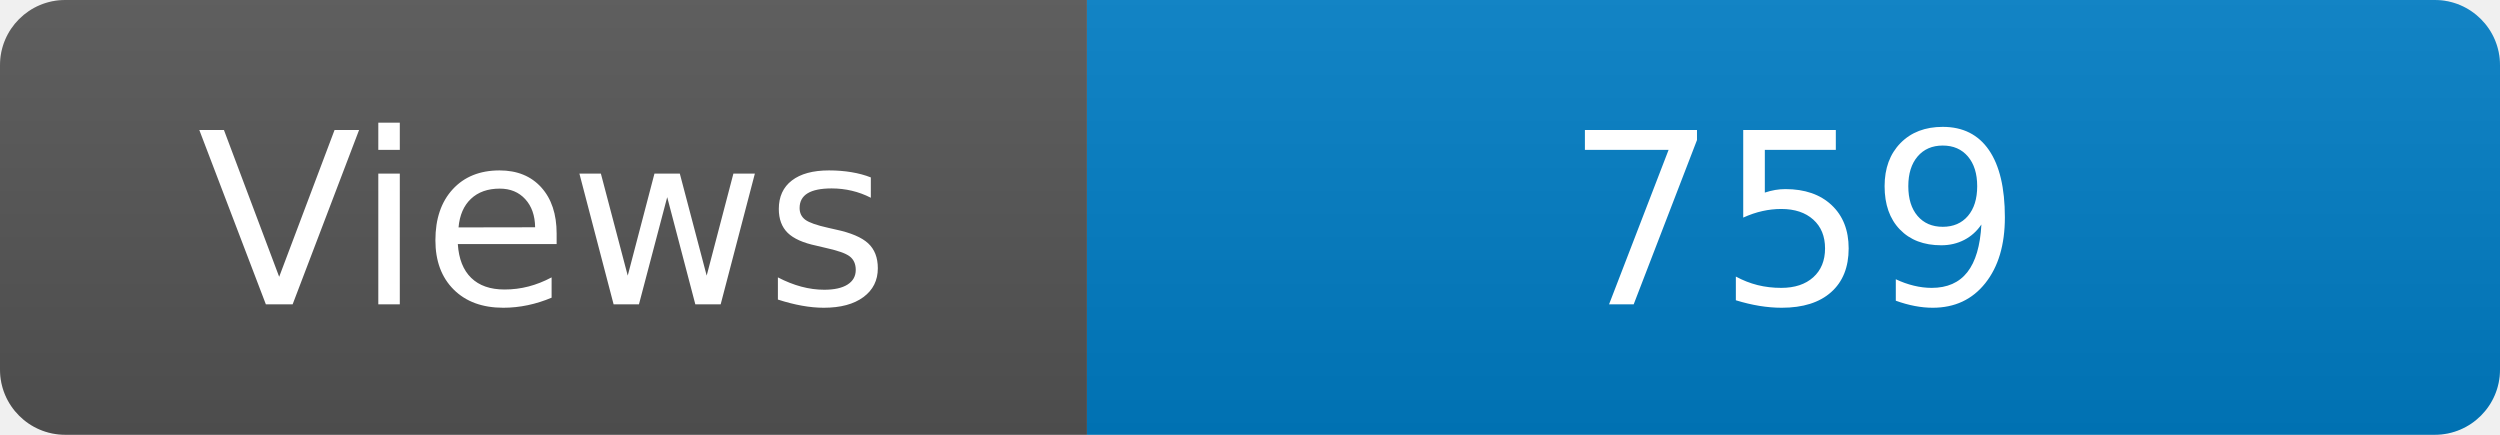
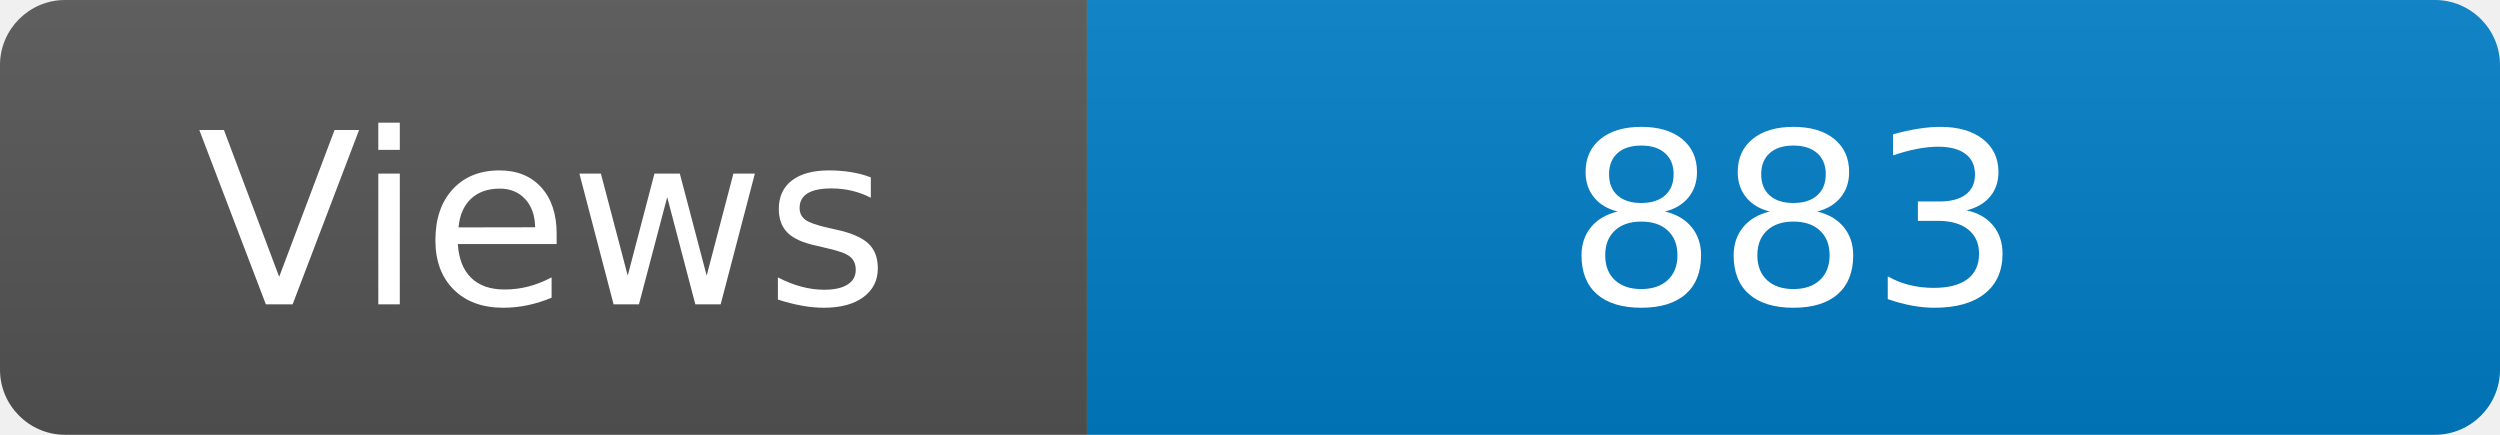
<svg xmlns="http://www.w3.org/2000/svg" width="115" height="20" role="img" aria-label="Maintained?: yes">
  <linearGradient id="s" x2="0" y2="100%">
    <stop offset="0" stop-color="#bbb" stop-opacity=".1" />
    <stop offset="1" stop-opacity=".1" />
  </linearGradient>
  <clipPath id="r">
    <rect width="115" height="20" rx="3" fill="#fff" />
  </clipPath>
  <g clip-path="url(#r)">
    <rect width="50" height="20" fill="#555" />
    <rect x="50" width="160" height="20" fill="#007ec6" />
    <rect width="115" height="20" fill="url(#s)" />
  </g>
  <g fill="#fff" text-anchor="middle" font-family="Verdana,Geneva,DejaVu Sans,sans-serif" font-size="110">
    <text x="250" y="140" transform="scale(.1)" fill="#fff">Views</text>
-     <text x="825" y="140" transform="scale(.1)" fill="#fff">759</text>
+     <text x="825" y="140" transform="scale(.1)" fill="#fff">883</text>
  </g>
</svg>
